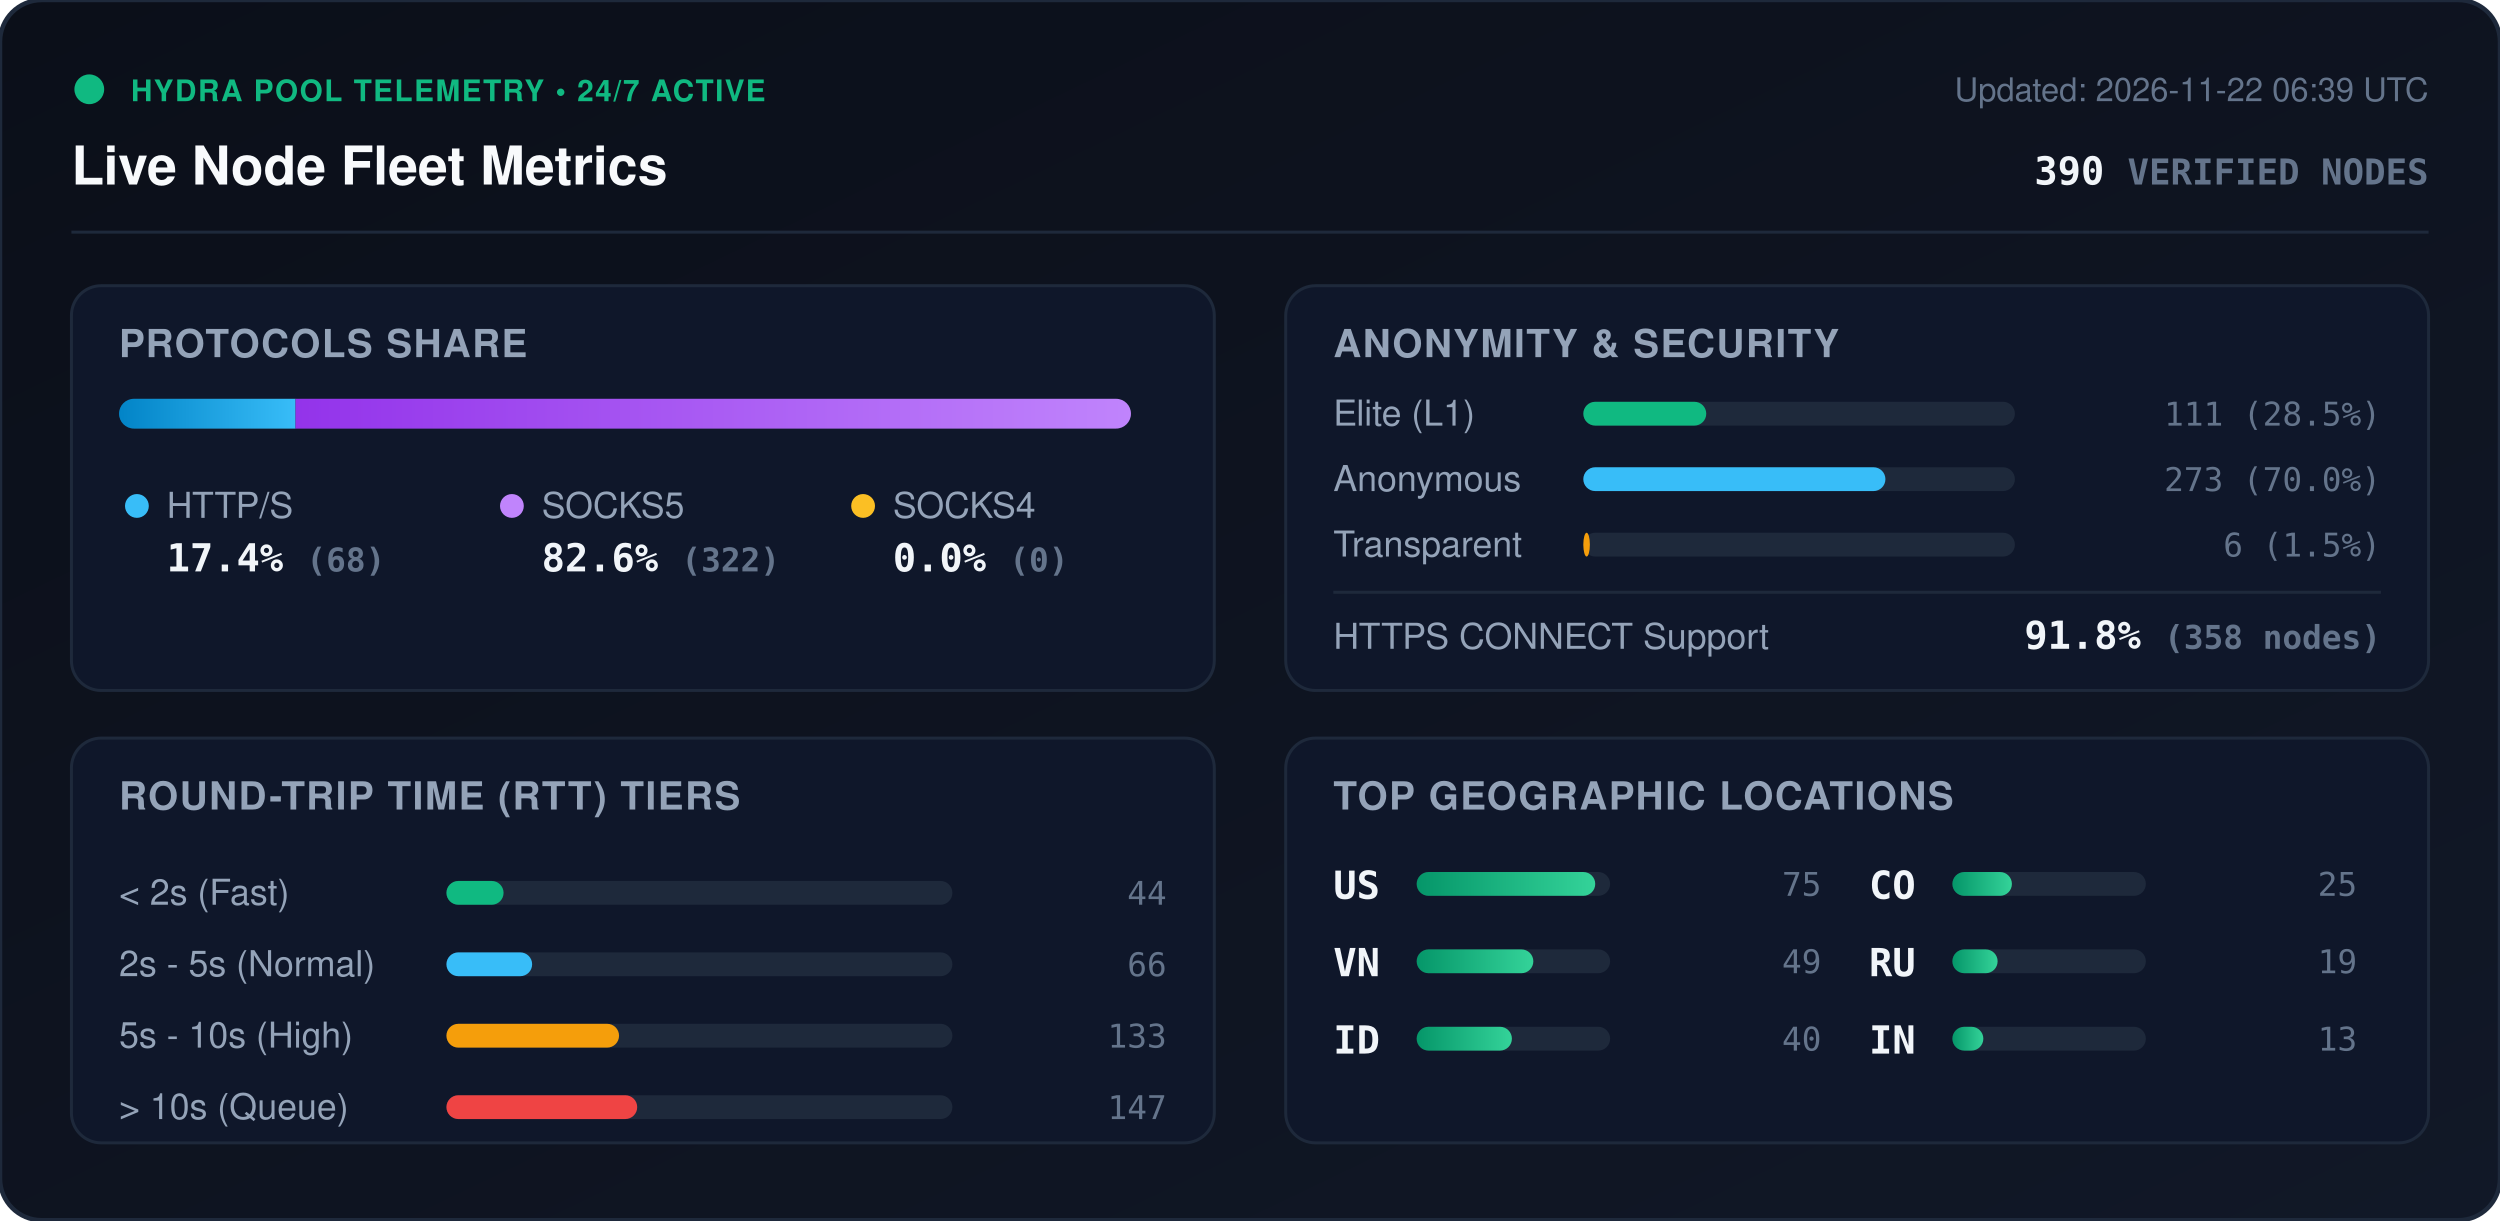
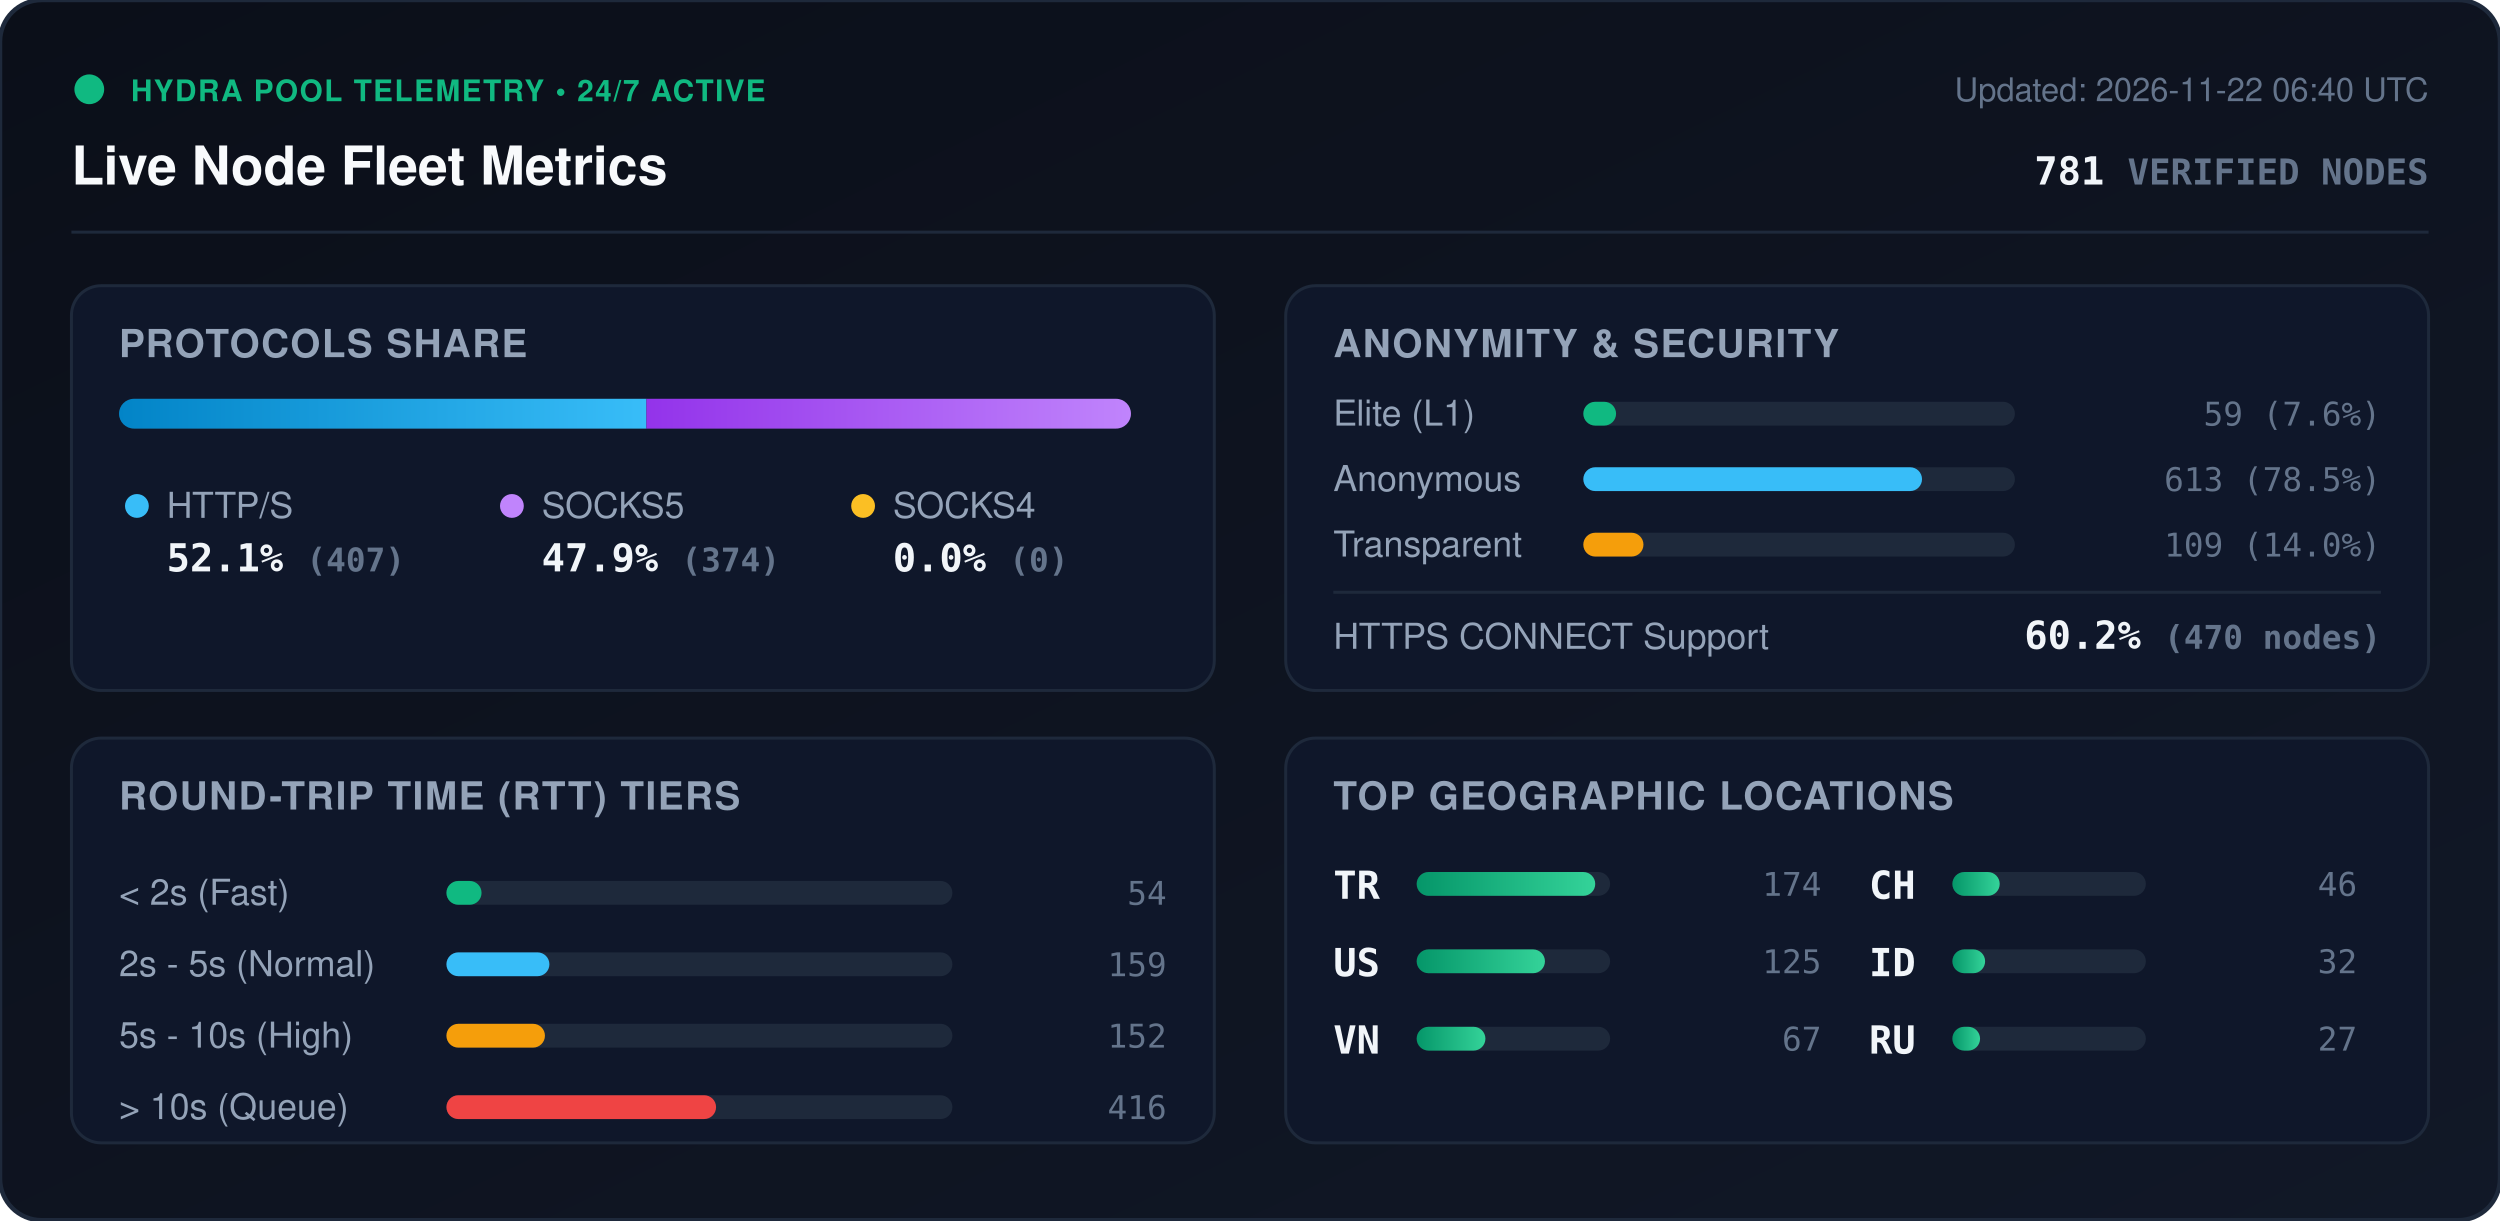
<svg xmlns="http://www.w3.org/2000/svg" viewBox="0 0 840 410" width="840" height="410" style="max-width: 100%; height: auto;">
  <defs>
    <linearGradient id="bg" x1="0%" y1="0%" x2="100%" y2="100%">
      <stop offset="0%" stop-color="#0b0f19" />
      <stop offset="100%" stop-color="#111827" />
    </linearGradient>
    <linearGradient id="bar-http" x1="0%" y1="0%" x2="100%" y2="0%">
      <stop offset="0%" stop-color="#0284c7" />
      <stop offset="100%" stop-color="#38bdf8" />
    </linearGradient>
    <linearGradient id="bar-socks5" x1="0%" y1="0%" x2="100%" y2="0%">
      <stop offset="0%" stop-color="#9333ea" />
      <stop offset="100%" stop-color="#c084fc" />
    </linearGradient>
    <linearGradient id="bar-socks4" x1="0%" y1="0%" x2="100%" y2="0%">
      <stop offset="0%" stop-color="#d97706" />
      <stop offset="100%" stop-color="#fbbf24" />
    </linearGradient>
    <linearGradient id="bar-green" x1="0%" y1="0%" x2="100%" y2="0%">
      <stop offset="0%" stop-color="#059669" />
      <stop offset="100%" stop-color="#34d399" />
    </linearGradient>
    <clipPath id="prog-track-clip">
      <rect width="340.0" height="10" rx="5" />
    </clipPath>
    <style>
      .title { font: 700 18px -apple-system, BlinkMacSystemFont, 'Segoe UI', Helvetica, Arial, sans-serif; fill: #f8fafc; }
      .sub { font: 500 11px -apple-system, BlinkMacSystemFont, 'Segoe UI', Helvetica, Arial, sans-serif; fill: #64748b; }
      .section-hdr { font: 600 13px -apple-system, BlinkMacSystemFont, 'Segoe UI', Helvetica, Arial, sans-serif; fill: #94a3b8; letter-spacing: 0.5px; }
      .metric-val { font: 700 13px -apple-system, BlinkMacSystemFont, 'Segoe UI', Helvetica, Arial, sans-serif; fill: #f1f5f9; }
      .metric-lbl { font: 500 12px -apple-system, BlinkMacSystemFont, 'Segoe UI', Helvetica, Arial, sans-serif; fill: #94a3b8; }
      .badge-txt { font: 700 10px -apple-system, BlinkMacSystemFont, 'Segoe UI', Helvetica, Arial, sans-serif; fill: #10b981; letter-spacing: 0.5px; }
      .mono { font-family: ui-monospace, SFMono-Regular, Menlo, Monaco, Consolas, monospace; }
      .pulse { animation: beacon 2s infinite ease-in-out; }
      @keyframes beacon { 0%, 100% { opacity: 1; } 50% { opacity: 0.35; } }
    </style>
  </defs>
  <rect width="840" height="410" rx="14" fill="url(#bg)" stroke="#1e293b" stroke-width="1.5" />
  <g transform="translate(24, 24)">
    <circle cx="6" cy="6" r="5" fill="#10b981" class="pulse" />
    <text x="20" y="10" class="badge-txt">HYDRA POOL TELEMETRY • 24/7 ACTIVE</text>
    <text x="0" y="38" class="title">Live Node Fleet Metrics</text>
-     <text x="792" y="10" text-anchor="end" class="sub">Updated: 2026-11-22 06:39 UTC</text>
-     <text x="792" y="38" text-anchor="end" class="metric-val mono" fill="#38bdf8">390 <tspan font-size="12" fill="#64748b">VERIFIED NODES</tspan>
+     <text x="792" y="10" text-anchor="end" class="sub">Updated: 2026-11-22 06:40 UTC</text>
+     <text x="792" y="38" text-anchor="end" class="metric-val mono" fill="#38bdf8">781 <tspan font-size="12" fill="#64748b">VERIFIED NODES</tspan>
    </text>
  </g>
  <line x1="24" y1="78" x2="816" y2="78" stroke="#1e293b" stroke-width="1" />
  <g transform="translate(24, 96)">
    <rect width="384" height="136" rx="10" fill="#0f172a" stroke="#1e293b" />
    <text x="16" y="24" class="section-hdr">PROTOCOLS SHARE</text>
    <g transform="translate(16, 38)">
      <rect width="340.0" height="10" rx="5" fill="#1e293b" />
      <g clip-path="url(#prog-track-clip)">
-         <rect x="0" width="59.3" height="10" fill="url(#bar-http)" />
-         <rect x="59.3" width="280.7" height="10" fill="url(#bar-socks5)" />
+         <rect x="0" width="177.2" height="10" fill="url(#bar-http)" />
+         <rect x="177.2" width="162.8" height="10" fill="url(#bar-socks5)" />
        <rect x="340.0" width="0.0" height="10" fill="url(#bar-socks4)" />
      </g>
    </g>
    <g transform="translate(16, 68)">
      <circle cx="6" cy="6" r="4" fill="#38bdf8" />
      <text x="16" y="10" class="metric-lbl">HTTP/S</text>
-       <text x="16" y="28" class="metric-val mono">17.4% <tspan font-size="11" fill="#64748b">(68)</tspan>
+       <text x="16" y="28" class="metric-val mono">52.1% <tspan font-size="11" fill="#64748b">(407)</tspan>
      </text>
      <circle cx="132" cy="6" r="4" fill="#c084fc" />
      <text x="142" y="10" class="metric-lbl">SOCKS5</text>
-       <text x="142" y="28" class="metric-val mono">82.6% <tspan font-size="11" fill="#64748b">(322)</tspan>
+       <text x="142" y="28" class="metric-val mono">47.9% <tspan font-size="11" fill="#64748b">(374)</tspan>
      </text>
      <circle cx="250" cy="6" r="4" fill="#fbbf24" />
      <text x="260" y="10" class="metric-lbl">SOCKS4</text>
      <text x="260" y="28" class="metric-val mono">0.0% <tspan font-size="11" fill="#64748b">(0)</tspan>
      </text>
    </g>
  </g>
  <g transform="translate(432, 96)">
    <rect width="384" height="136" rx="10" fill="#0f172a" stroke="#1e293b" />
    <text x="16" y="24" class="section-hdr">ANONYMITY &amp; SECURITY</text>
    <text x="16" y="47" class="metric-lbl">Elite (L1)</text>
    <rect x="100" y="39" width="145.0" height="8" rx="4" fill="#1e293b" />
-     <rect x="100" y="39" width="41.3" height="8" rx="4" fill="#10b981" />
-     <text x="368" y="47" text-anchor="end" class="mono sub" fill="#e2e8f0">111 (28.5%)</text>
+     <rect x="100" y="39" width="11.0" height="8" rx="4" fill="#10b981" />
+     <text x="368" y="47" text-anchor="end" class="mono sub" fill="#e2e8f0">59 (7.6%)</text>
    <text x="16" y="69" class="metric-lbl">Anonymous</text>
    <rect x="100" y="61" width="145.0" height="8" rx="4" fill="#1e293b" />
-     <rect x="100" y="61" width="101.5" height="8" rx="4" fill="#38bdf8" />
-     <text x="368" y="69" text-anchor="end" class="mono sub" fill="#e2e8f0">273 (70.0%)</text>
+     <rect x="100" y="61" width="113.8" height="8" rx="4" fill="#38bdf8" />
+     <text x="368" y="69" text-anchor="end" class="mono sub" fill="#e2e8f0">613 (78.5%)</text>
    <text x="16" y="91" class="metric-lbl">Transparent</text>
    <rect x="100" y="83" width="145.0" height="8" rx="4" fill="#1e293b" />
-     <rect x="100" y="83" width="2.2" height="8" rx="4" fill="#f59e0b" />
-     <text x="368" y="91" text-anchor="end" class="mono sub" fill="#e2e8f0">6 (1.5%)</text>
+     <rect x="100" y="83" width="20.2" height="8" rx="4" fill="#f59e0b" />
+     <text x="368" y="91" text-anchor="end" class="mono sub" fill="#e2e8f0">109 (14.0%)</text>
    <line x1="16" y1="103" x2="368" y2="103" stroke="#1e293b" stroke-width="1" />
    <text x="16" y="122" class="metric-lbl">HTTPS CONNECT Support</text>
-     <text x="368" y="122" text-anchor="end" class="metric-val mono" fill="#34d399">91.8% <tspan font-size="11" fill="#64748b">(358 nodes)</tspan>
+     <text x="368" y="122" text-anchor="end" class="metric-val mono" fill="#34d399">60.2% <tspan font-size="11" fill="#64748b">(470 nodes)</tspan>
    </text>
  </g>
  <g transform="translate(24, 248)">
    <rect width="384" height="136" rx="10" fill="#0f172a" stroke="#1e293b" />
    <text x="16" y="24" class="section-hdr">ROUND-TRIP TIME (RTT) TIERS</text>
    <g transform="translate(16, 42)">
      <text x="0" y="14" class="metric-lbl">&lt; 2s (Fast)</text>
      <rect x="110" y="6" width="170" height="8" rx="4" fill="#1e293b" />
-       <rect x="110" y="6" width="19.2" height="8" rx="4" fill="#10b981" />
-       <text x="352" y="14" text-anchor="end" class="mono sub">44</text>
+       <rect x="110" y="6" width="11.8" height="8" rx="4" fill="#10b981" />
+       <text x="352" y="14" text-anchor="end" class="mono sub">54</text>
      <text x="0" y="38" class="metric-lbl">2s - 5s (Normal)</text>
      <rect x="110" y="30" width="170" height="8" rx="4" fill="#1e293b" />
-       <rect x="110" y="30" width="28.8" height="8" rx="4" fill="#38bdf8" />
-       <text x="352" y="38" text-anchor="end" class="mono sub">66</text>
+       <rect x="110" y="30" width="34.6" height="8" rx="4" fill="#38bdf8" />
+       <text x="352" y="38" text-anchor="end" class="mono sub">159</text>
      <text x="0" y="62" class="metric-lbl">5s - 10s (High)</text>
      <rect x="110" y="54" width="170" height="8" rx="4" fill="#1e293b" />
-       <rect x="110" y="54" width="58.0" height="8" rx="4" fill="#f59e0b" />
-       <text x="352" y="62" text-anchor="end" class="mono sub">133</text>
+       <rect x="110" y="54" width="33.1" height="8" rx="4" fill="#f59e0b" />
+       <text x="352" y="62" text-anchor="end" class="mono sub">152</text>
      <text x="0" y="86" class="metric-lbl">&gt; 10s (Queue)</text>
      <rect x="110" y="78" width="170" height="8" rx="4" fill="#1e293b" />
-       <rect x="110" y="78" width="64.1" height="8" rx="4" fill="#ef4444" />
-       <text x="352" y="86" text-anchor="end" class="mono sub">147</text>
+       <rect x="110" y="78" width="90.6" height="8" rx="4" fill="#ef4444" />
+       <text x="352" y="86" text-anchor="end" class="mono sub">416</text>
    </g>
  </g>
  <g transform="translate(432, 248)">
    <rect width="384" height="136" rx="10" fill="#0f172a" stroke="#1e293b" />
    <text x="16" y="24" class="section-hdr">TOP GEOGRAPHIC LOCATIONS</text>
    <g transform="translate(16, 42)">
      <g transform="translate(0, 0)">
+         <text x="0" y="12" class="mono metric-val" font-size="12">TR</text>
+         <rect x="28" y="3" width="65" height="8" rx="4" fill="#1e293b" />
+         <rect x="28" y="3" width="60.0" height="8" rx="4" fill="url(#bar-green)" />
+         <text x="164" y="11" text-anchor="end" class="mono sub">174</text>
+       </g>
+       <g transform="translate(0, 26)">
        <text x="0" y="12" class="mono metric-val" font-size="12">US</text>
        <rect x="28" y="3" width="65" height="8" rx="4" fill="#1e293b" />
-         <rect x="28" y="3" width="60.0" height="8" rx="4" fill="url(#bar-green)" />
-         <text x="164" y="11" text-anchor="end" class="mono sub">75</text>
+         <rect x="28" y="3" width="43.1" height="8" rx="4" fill="url(#bar-green)" />
+         <text x="164" y="11" text-anchor="end" class="mono sub">125</text>
      </g>
-       <g transform="translate(0, 26)">
+       <g transform="translate(0, 52)">
        <text x="0" y="12" class="mono metric-val" font-size="12">VN</text>
        <rect x="28" y="3" width="65" height="8" rx="4" fill="#1e293b" />
-         <rect x="28" y="3" width="39.2" height="8" rx="4" fill="url(#bar-green)" />
-         <text x="164" y="11" text-anchor="end" class="mono sub">49</text>
+         <rect x="28" y="3" width="23.1" height="8" rx="4" fill="url(#bar-green)" />
+         <text x="164" y="11" text-anchor="end" class="mono sub">67</text>
      </g>
-       <g transform="translate(0, 52)">
+       <g transform="translate(180, 0)">
+         <text x="0" y="12" class="mono metric-val" font-size="12">CH</text>
+         <rect x="28" y="3" width="65" height="8" rx="4" fill="#1e293b" />
+         <rect x="28" y="3" width="15.9" height="8" rx="4" fill="url(#bar-green)" />
+         <text x="164" y="11" text-anchor="end" class="mono sub">46</text>
+       </g>
+       <g transform="translate(180, 26)">
        <text x="0" y="12" class="mono metric-val" font-size="12">ID</text>
        <rect x="28" y="3" width="65" height="8" rx="4" fill="#1e293b" />
-         <rect x="28" y="3" width="32.0" height="8" rx="4" fill="url(#bar-green)" />
-         <text x="164" y="11" text-anchor="end" class="mono sub">40</text>
+         <rect x="28" y="3" width="11.0" height="8" rx="4" fill="url(#bar-green)" />
+         <text x="164" y="11" text-anchor="end" class="mono sub">32</text>
      </g>
-       <g transform="translate(180, 0)">
-         <text x="0" y="12" class="mono metric-val" font-size="12">CO</text>
-         <rect x="28" y="3" width="65" height="8" rx="4" fill="#1e293b" />
-         <rect x="28" y="3" width="20.0" height="8" rx="4" fill="url(#bar-green)" />
-         <text x="164" y="11" text-anchor="end" class="mono sub">25</text>
-       </g>
-       <g transform="translate(180, 26)">
+       <g transform="translate(180, 52)">
        <text x="0" y="12" class="mono metric-val" font-size="12">RU</text>
        <rect x="28" y="3" width="65" height="8" rx="4" fill="#1e293b" />
-         <rect x="28" y="3" width="15.2" height="8" rx="4" fill="url(#bar-green)" />
-         <text x="164" y="11" text-anchor="end" class="mono sub">19</text>
-       </g>
-       <g transform="translate(180, 52)">
-         <text x="0" y="12" class="mono metric-val" font-size="12">IN</text>
-         <rect x="28" y="3" width="65" height="8" rx="4" fill="#1e293b" />
-         <rect x="28" y="3" width="10.4" height="8" rx="4" fill="url(#bar-green)" />
-         <text x="164" y="11" text-anchor="end" class="mono sub">13</text>
+         <rect x="28" y="3" width="9.3" height="8" rx="4" fill="url(#bar-green)" />
+         <text x="164" y="11" text-anchor="end" class="mono sub">27</text>
      </g>
    </g>
  </g>
</svg>
